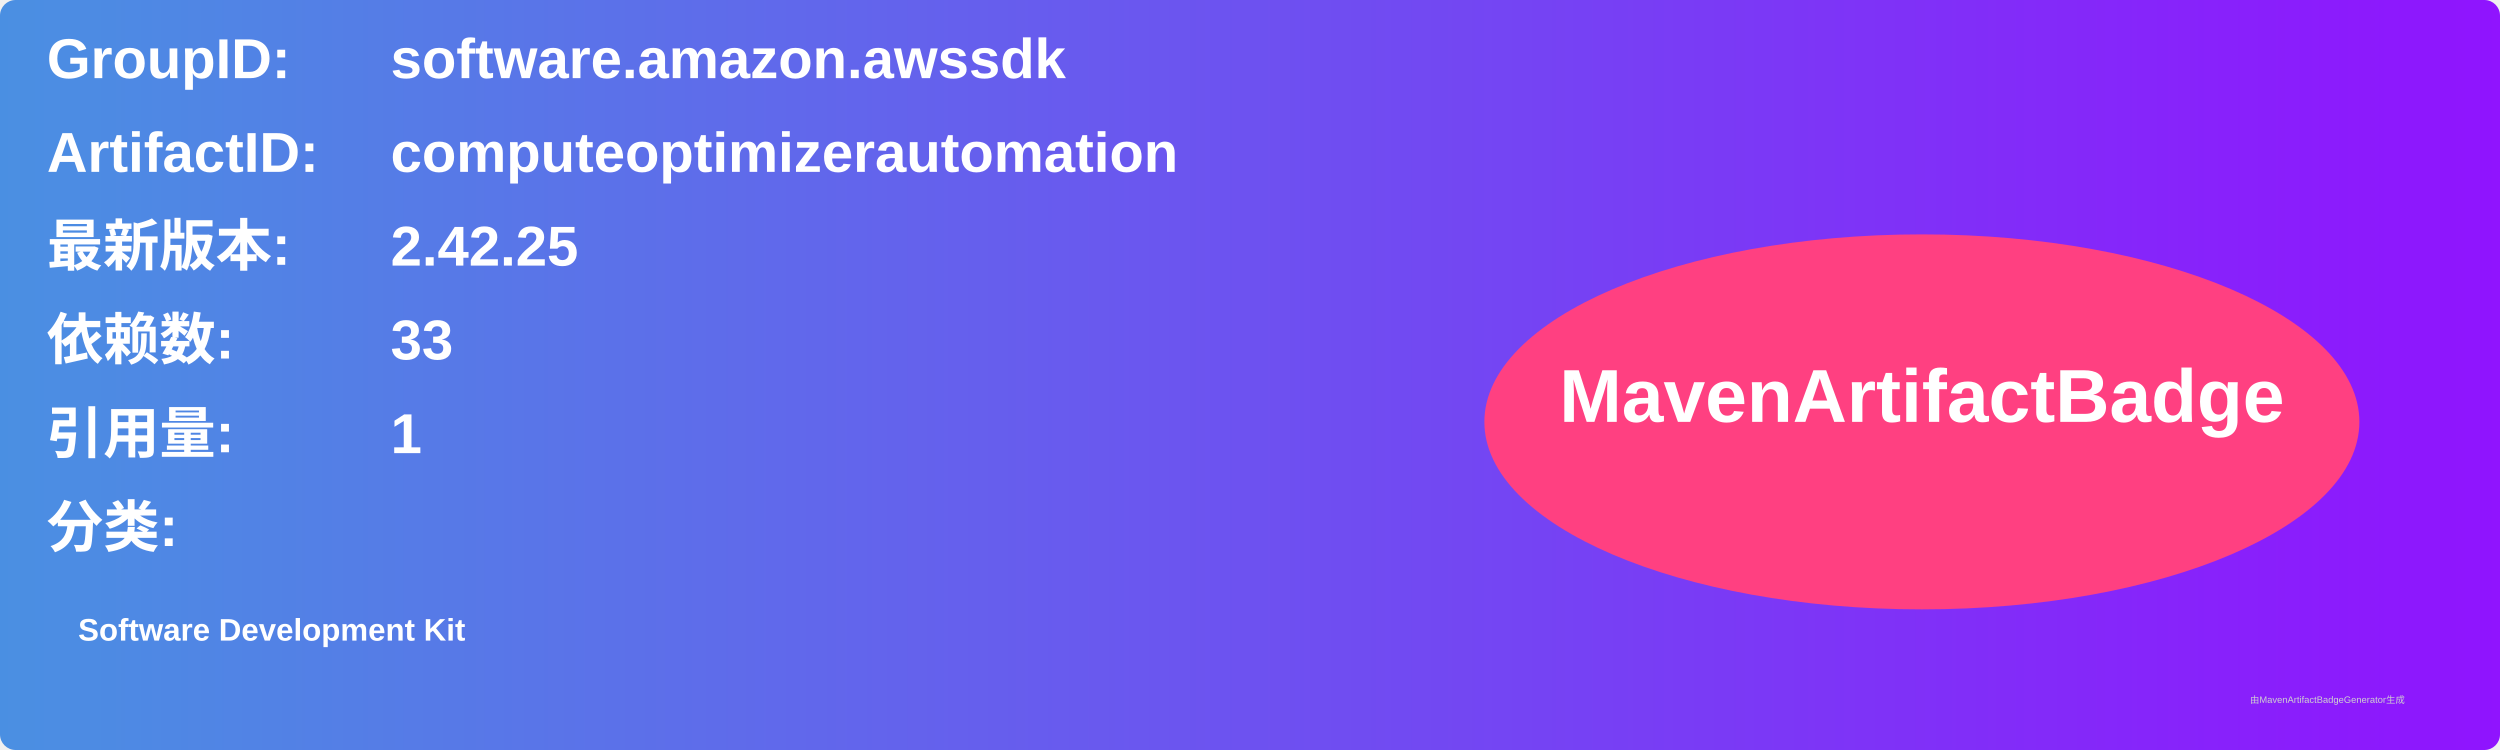
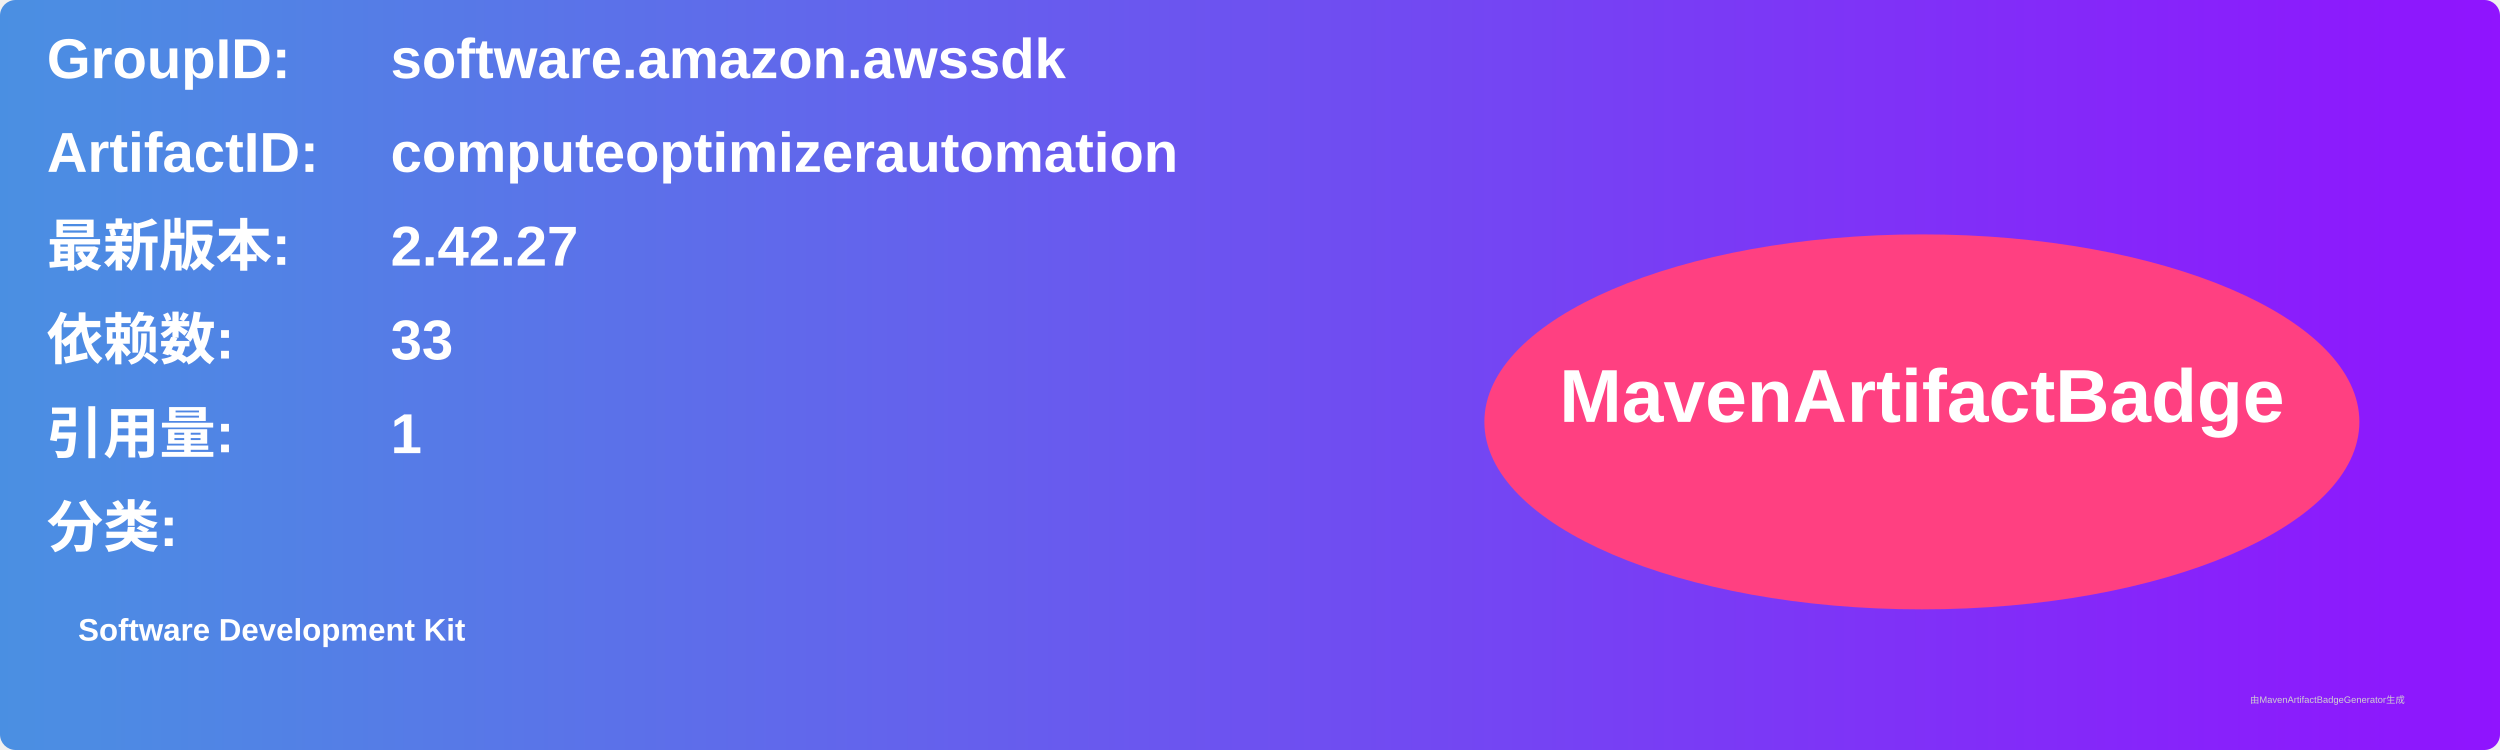
<svg xmlns="http://www.w3.org/2000/svg" width="800" height="240" viewBox="0 0 800 240">
  <linearGradient id="grad" x1="0%" y1="0%" x2="100%" y2="0%">
    <stop offset="0%" stop-color="#4a90e2" />
    <stop offset="100%" stop-color="#9013fe" />
  </linearGradient>
  <rect width="100%" height="100%" rx="5" ry="5" fill="url(#grad)" />
  <g transform="translate(15, 15)">
    <text x="0" y="10" font-family="Arial" font-size="18" fill="white" font-weight="bold" width="260">GroupID:</text>
    <text x="110" y="10" font-family="Arial" font-size="18" fill="white" font-weight="bold" width="460">software.amazon.awssdk</text>
    <text x="0" y="40" font-family="Arial" font-size="18" fill="white" font-weight="bold" width="260">ArtifactID:</text>
    <text x="110" y="40" font-family="Arial" font-size="18" fill="white" font-weight="bold" width="460">computeoptimizerautomation</text>
    <text x="0" y="70" font-family="Arial" font-size="18" fill="white" font-weight="bold">最新版本:</text>
    <text x="110" y="70" font-family="Arial" font-size="18" fill="white" font-weight="bold">
-       <tspan font-weight="bold">2.42.25</tspan>
+       <tspan font-weight="bold">2.42.27</tspan>
    </text>
    <text x="0" y="100" font-family="Arial" font-size="18" fill="white" font-weight="bold">依赖数: </text>
    <text x="110" y="100" font-family="Arial" font-size="18" fill="white">
      <tspan font-weight="bold">33</tspan>
    </text>
    <text x="0" y="130" font-family="Arial" font-size="18" fill="white" font-weight="bold">引用量: </text>
    <text x="110" y="130" font-family="Arial" font-size="18" fill="white">
      <tspan font-weight="bold">1</tspan>
    </text>
    <text x="0" y="160" font-family="Arial" font-size="18" fill="white" font-weight="bold">分类:</text>
    <text x="10" y="190" font-family="Arial" font-size="10" fill="white">
      <tspan font-weight="bold">Software Development Kit</tspan>
    </text>
    <ellipse cx="600" cy="120" rx="140" ry="60" fill="#ff4081" />
    <text x="600" y="120" text-anchor="middle" font-family="Arial" font-size="24" fill="white" font-weight="bold">MavenArtifactBadge</text>
  </g>
  <text x="720" y="225" font-family="Arial" font-size="3" fill="#d0d0d0">由MavenArtifactBadgeGenerator生成</text>
</svg>
